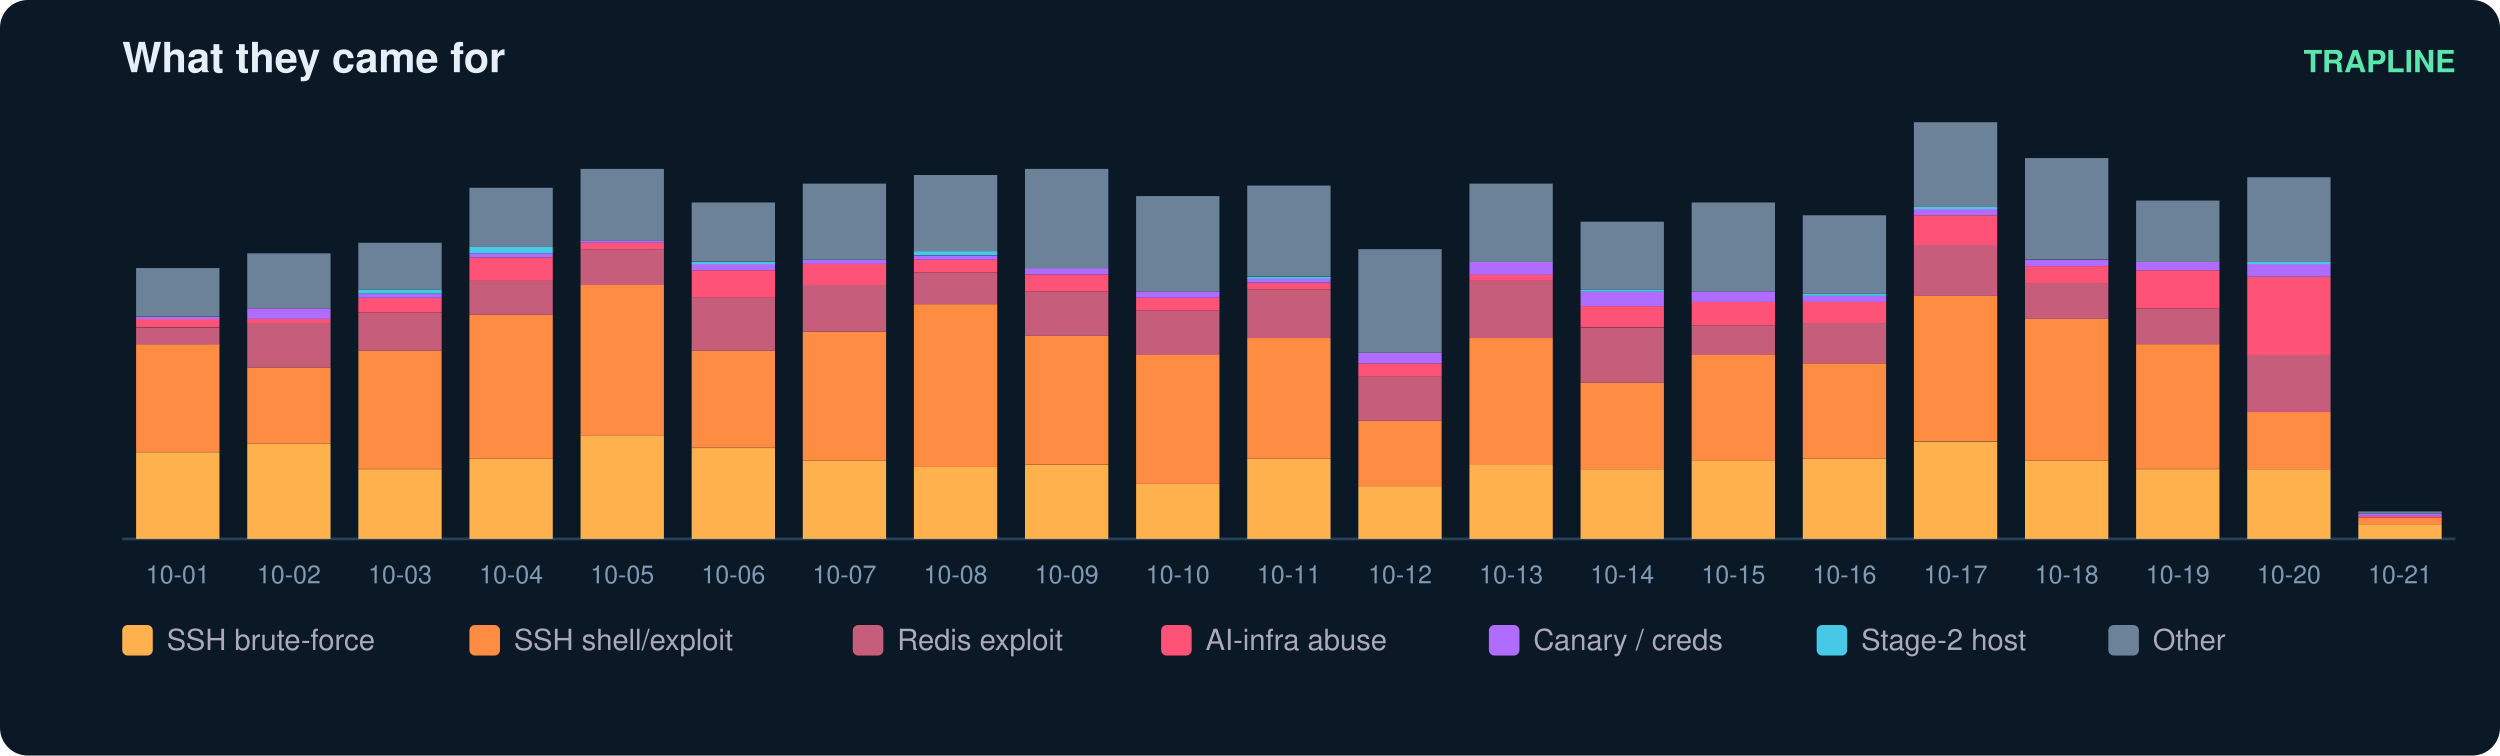
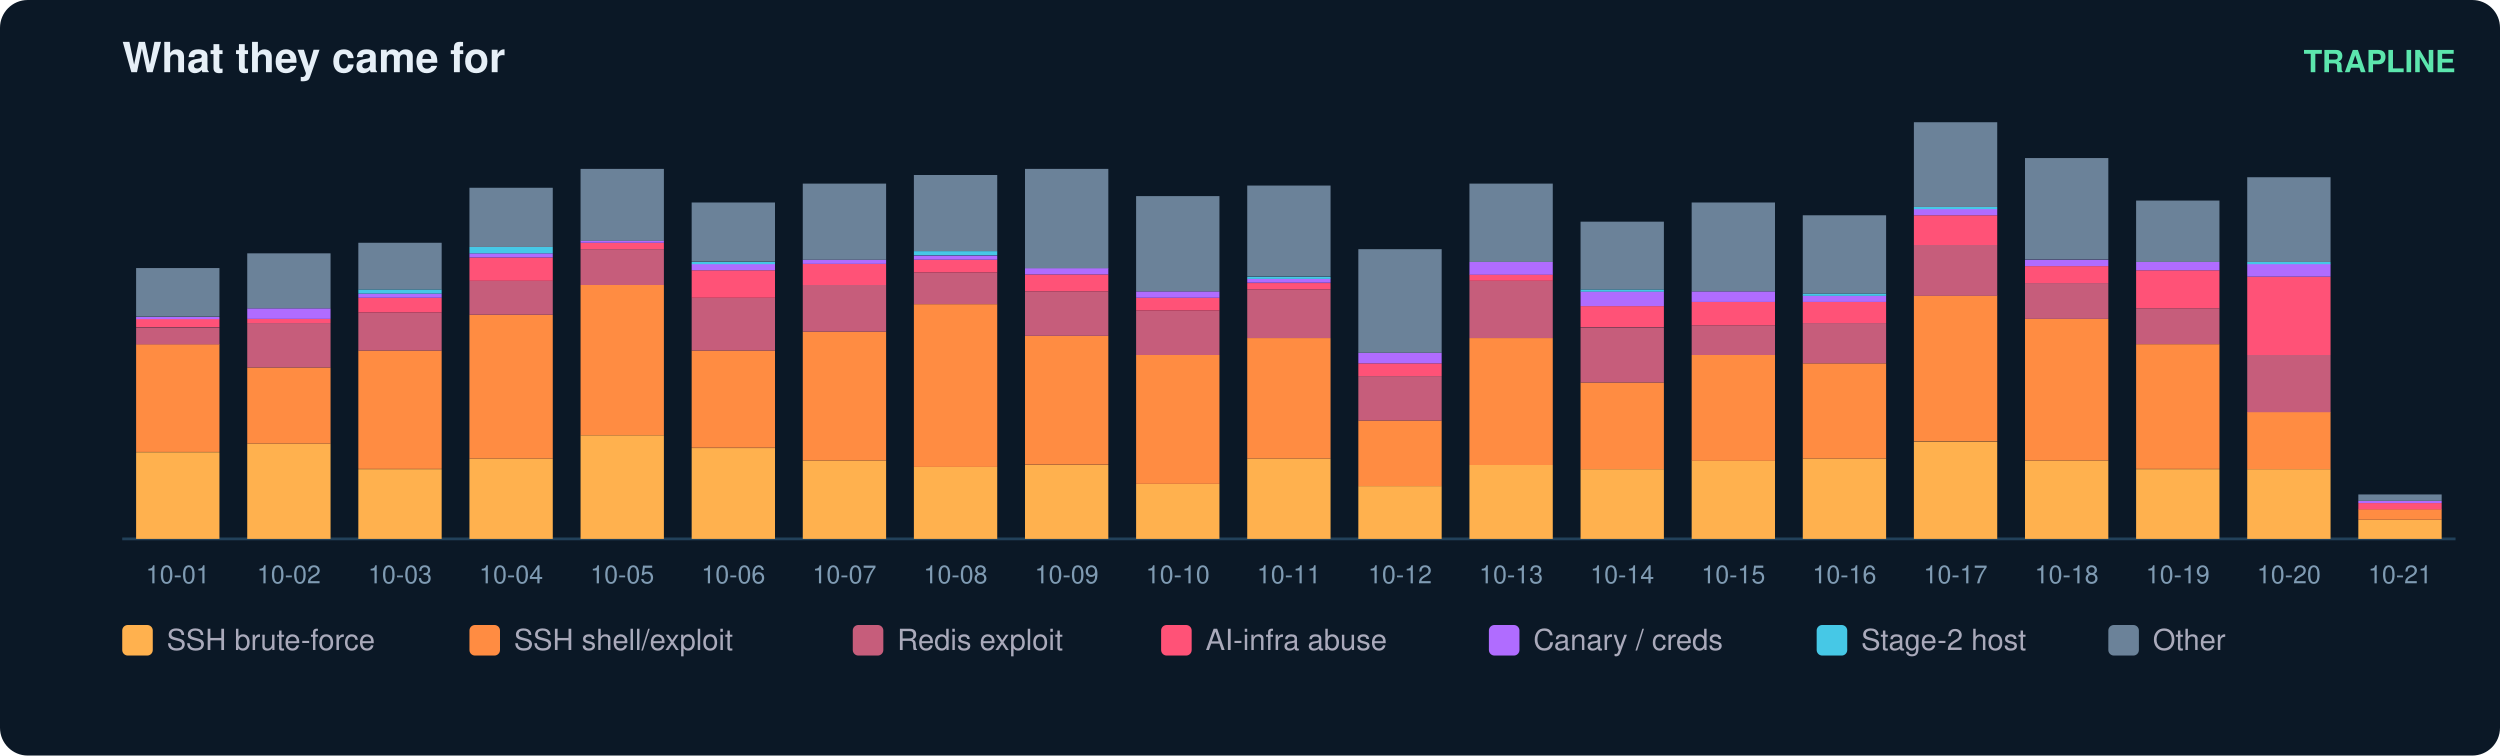
<svg xmlns="http://www.w3.org/2000/svg" width="900" height="272" viewBox="0 0 900 272" font-family="ui-sans-serif,Segoe UI,Helvetica,Arial">
  <rect width="900" height="272" rx="10" fill="#0b1826" />
  <text x="44" y="26" fill="#e6eff7" font-size="15" font-weight="700">What they came for</text>
  <text x="884" y="26" fill="#5ce6ad" font-size="11" text-anchor="end" font-weight="600">TRAPLINE</text>
  <line x1="44" y1="194" x2="884" y2="194" stroke="#22415a" />
  <rect x="49" y="162.8" width="30" height="31.2" fill="#ffb14e" />
  <rect x="49" y="123.9" width="30" height="38.8" fill="#ff8c42" />
  <rect x="49" y="117.9" width="30" height="6.1" fill="#c65d7b" />
  <rect x="49" y="114.8" width="30" height="3.0" fill="#ff5277" />
  <rect x="49" y="114.1" width="30" height="0.8" fill="#b06cff" />
  <rect x="49" y="96.5" width="30" height="17.5" fill="#6b8299" />
  <text x="64.0" y="210.0" fill="#7f9bb3" font-size="9" text-anchor="middle">10-01</text>
  <rect x="89" y="159.7" width="30" height="34.3" fill="#ffb14e" />
  <rect x="89" y="132.3" width="30" height="27.4" fill="#ff8c42" />
  <rect x="89" y="116.3" width="30" height="16.0" fill="#c65d7b" />
  <rect x="89" y="114.8" width="30" height="1.5" fill="#ff5277" />
  <rect x="89" y="111.0" width="30" height="3.8" fill="#b06cff" />
  <rect x="89" y="91.2" width="30" height="19.8" fill="#6b8299" />
  <text x="104.0" y="210.0" fill="#7f9bb3" font-size="9" text-anchor="middle">10-02</text>
  <rect x="129" y="168.9" width="30" height="25.1" fill="#ffb14e" />
  <rect x="129" y="126.2" width="30" height="42.6" fill="#ff8c42" />
  <rect x="129" y="112.5" width="30" height="13.7" fill="#c65d7b" />
  <rect x="129" y="107.2" width="30" height="5.3" fill="#ff5277" />
  <rect x="129" y="105.7" width="30" height="1.5" fill="#b06cff" />
  <rect x="129" y="104.2" width="30" height="1.5" fill="#46c8e6" />
  <rect x="129" y="87.4" width="30" height="16.8" fill="#6b8299" />
  <text x="144.0" y="210.0" fill="#7f9bb3" font-size="9" text-anchor="middle">10-03</text>
  <rect x="169" y="165.1" width="30" height="28.9" fill="#ffb14e" />
  <rect x="169" y="113.3" width="30" height="51.8" fill="#ff8c42" />
  <rect x="169" y="101.1" width="30" height="12.2" fill="#c65d7b" />
  <rect x="169" y="92.7" width="30" height="8.4" fill="#ff5277" />
  <rect x="169" y="91.2" width="30" height="1.5" fill="#b06cff" />
  <rect x="169" y="88.9" width="30" height="2.3" fill="#46c8e6" />
  <rect x="169" y="67.6" width="30" height="21.3" fill="#6b8299" />
  <text x="184.0" y="210.0" fill="#7f9bb3" font-size="9" text-anchor="middle">10-04</text>
  <rect x="209" y="156.7" width="30" height="37.3" fill="#ffb14e" />
  <rect x="209" y="102.6" width="30" height="54.1" fill="#ff8c42" />
  <rect x="209" y="89.7" width="30" height="12.9" fill="#c65d7b" />
  <rect x="209" y="87.4" width="30" height="2.3" fill="#ff5277" />
  <rect x="209" y="86.6" width="30" height="0.8" fill="#b06cff" />
  <rect x="209" y="60.8" width="30" height="25.9" fill="#6b8299" />
  <text x="224.0" y="210.0" fill="#7f9bb3" font-size="9" text-anchor="middle">10-05</text>
  <rect x="249" y="161.3" width="30" height="32.7" fill="#ffb14e" />
  <rect x="249" y="126.2" width="30" height="35.0" fill="#ff8c42" />
  <rect x="249" y="107.2" width="30" height="19.0" fill="#c65d7b" />
  <rect x="249" y="97.3" width="30" height="9.9" fill="#ff5277" />
  <rect x="249" y="95.0" width="30" height="2.3" fill="#b06cff" />
  <rect x="249" y="94.3" width="30" height="0.8" fill="#46c8e6" />
  <rect x="249" y="72.9" width="30" height="21.3" fill="#6b8299" />
  <text x="264.0" y="210.0" fill="#7f9bb3" font-size="9" text-anchor="middle">10-06</text>
  <rect x="289" y="165.8" width="30" height="28.2" fill="#ffb14e" />
  <rect x="289" y="119.4" width="30" height="46.4" fill="#ff8c42" />
  <rect x="289" y="102.6" width="30" height="16.8" fill="#c65d7b" />
  <rect x="289" y="95.0" width="30" height="7.6" fill="#ff5277" />
  <rect x="289" y="93.5" width="30" height="1.5" fill="#b06cff" />
  <rect x="289" y="66.1" width="30" height="27.4" fill="#6b8299" />
  <text x="304.0" y="210.0" fill="#7f9bb3" font-size="9" text-anchor="middle">10-07</text>
  <rect x="329" y="168.1" width="30" height="25.9" fill="#ffb14e" />
  <rect x="329" y="109.5" width="30" height="58.6" fill="#ff8c42" />
  <rect x="329" y="98.1" width="30" height="11.4" fill="#c65d7b" />
  <rect x="329" y="93.5" width="30" height="4.6" fill="#ff5277" />
  <rect x="329" y="92.0" width="30" height="1.5" fill="#b06cff" />
  <rect x="329" y="90.4" width="30" height="1.5" fill="#46c8e6" />
  <rect x="329" y="63.0" width="30" height="27.4" fill="#6b8299" />
  <text x="344.0" y="210.0" fill="#7f9bb3" font-size="9" text-anchor="middle">10-08</text>
  <rect x="369" y="167.4" width="30" height="26.6" fill="#ffb14e" />
  <rect x="369" y="120.9" width="30" height="46.4" fill="#ff8c42" />
  <rect x="369" y="104.9" width="30" height="16.0" fill="#c65d7b" />
  <rect x="369" y="98.8" width="30" height="6.1" fill="#ff5277" />
  <rect x="369" y="96.5" width="30" height="2.3" fill="#b06cff" />
  <rect x="369" y="60.8" width="30" height="35.8" fill="#6b8299" />
  <text x="384.0" y="210.0" fill="#7f9bb3" font-size="9" text-anchor="middle">10-09</text>
  <rect x="409" y="174.2" width="30" height="19.8" fill="#ffb14e" />
  <rect x="409" y="127.8" width="30" height="46.4" fill="#ff8c42" />
  <rect x="409" y="111.8" width="30" height="16.0" fill="#c65d7b" />
  <rect x="409" y="107.2" width="30" height="4.6" fill="#ff5277" />
  <rect x="409" y="104.9" width="30" height="2.3" fill="#b06cff" />
  <rect x="409" y="70.6" width="30" height="34.3" fill="#6b8299" />
  <text x="424.0" y="210.0" fill="#7f9bb3" font-size="9" text-anchor="middle">10-10</text>
  <rect x="449" y="165.1" width="30" height="28.9" fill="#ffb14e" />
  <rect x="449" y="121.7" width="30" height="43.4" fill="#ff8c42" />
  <rect x="449" y="104.2" width="30" height="17.5" fill="#c65d7b" />
  <rect x="449" y="101.9" width="30" height="2.3" fill="#ff5277" />
  <rect x="449" y="100.3" width="30" height="1.5" fill="#b06cff" />
  <rect x="449" y="99.6" width="30" height="0.8" fill="#46c8e6" />
  <rect x="449" y="66.8" width="30" height="32.7" fill="#6b8299" />
  <text x="464.0" y="210.0" fill="#7f9bb3" font-size="9" text-anchor="middle">10-11</text>
  <rect x="489" y="175.0" width="30" height="19.0" fill="#ffb14e" />
  <rect x="489" y="151.4" width="30" height="23.6" fill="#ff8c42" />
  <rect x="489" y="135.4" width="30" height="16.0" fill="#c65d7b" />
  <rect x="489" y="130.8" width="30" height="4.6" fill="#ff5277" />
  <rect x="489" y="127.0" width="30" height="3.8" fill="#b06cff" />
  <rect x="489" y="89.7" width="30" height="37.3" fill="#6b8299" />
  <text x="504.0" y="210.0" fill="#7f9bb3" font-size="9" text-anchor="middle">10-12</text>
  <rect x="529" y="167.4" width="30" height="26.6" fill="#ffb14e" />
  <rect x="529" y="121.7" width="30" height="45.7" fill="#ff8c42" />
  <rect x="529" y="101.1" width="30" height="20.6" fill="#c65d7b" />
  <rect x="529" y="98.8" width="30" height="2.3" fill="#ff5277" />
  <rect x="529" y="94.3" width="30" height="4.6" fill="#b06cff" />
  <rect x="529" y="66.1" width="30" height="28.2" fill="#6b8299" />
  <text x="544.0" y="210.0" fill="#7f9bb3" font-size="9" text-anchor="middle">10-13</text>
  <rect x="569" y="168.9" width="30" height="25.1" fill="#ffb14e" />
  <rect x="569" y="137.7" width="30" height="31.2" fill="#ff8c42" />
  <rect x="569" y="117.9" width="30" height="19.8" fill="#c65d7b" />
  <rect x="569" y="110.2" width="30" height="7.6" fill="#ff5277" />
  <rect x="569" y="104.9" width="30" height="5.3" fill="#b06cff" />
  <rect x="569" y="104.2" width="30" height="0.8" fill="#46c8e6" />
  <rect x="569" y="79.8" width="30" height="24.4" fill="#6b8299" />
  <text x="584.0" y="210.0" fill="#7f9bb3" font-size="9" text-anchor="middle">10-14</text>
  <rect x="609" y="165.8" width="30" height="28.2" fill="#ffb14e" />
  <rect x="609" y="127.8" width="30" height="38.1" fill="#ff8c42" />
  <rect x="609" y="117.1" width="30" height="10.7" fill="#c65d7b" />
  <rect x="609" y="108.7" width="30" height="8.4" fill="#ff5277" />
  <rect x="609" y="104.9" width="30" height="3.8" fill="#b06cff" />
  <rect x="609" y="72.9" width="30" height="32.0" fill="#6b8299" />
  <text x="624.0" y="210.0" fill="#7f9bb3" font-size="9" text-anchor="middle">10-15</text>
  <rect x="649" y="165.1" width="30" height="28.9" fill="#ffb14e" />
  <rect x="649" y="130.8" width="30" height="34.3" fill="#ff8c42" />
  <rect x="649" y="116.3" width="30" height="14.5" fill="#c65d7b" />
  <rect x="649" y="108.7" width="30" height="7.6" fill="#ff5277" />
  <rect x="649" y="106.4" width="30" height="2.3" fill="#b06cff" />
  <rect x="649" y="105.7" width="30" height="0.8" fill="#46c8e6" />
  <rect x="649" y="77.5" width="30" height="28.2" fill="#6b8299" />
  <text x="664.0" y="210.0" fill="#7f9bb3" font-size="9" text-anchor="middle">10-16</text>
  <rect x="689" y="159.0" width="30" height="35.0" fill="#ffb14e" />
  <rect x="689" y="106.4" width="30" height="52.5" fill="#ff8c42" />
  <rect x="689" y="88.2" width="30" height="18.3" fill="#c65d7b" />
  <rect x="689" y="77.5" width="30" height="10.7" fill="#ff5277" />
  <rect x="689" y="75.2" width="30" height="2.3" fill="#b06cff" />
  <rect x="689" y="74.5" width="30" height="0.8" fill="#46c8e6" />
  <rect x="689" y="44.0" width="30" height="30.5" fill="#6b8299" />
  <text x="704.0" y="210.0" fill="#7f9bb3" font-size="9" text-anchor="middle">10-17</text>
  <rect x="729" y="165.8" width="30" height="28.2" fill="#ffb14e" />
  <rect x="729" y="114.8" width="30" height="51.0" fill="#ff8c42" />
  <rect x="729" y="101.9" width="30" height="12.9" fill="#c65d7b" />
  <rect x="729" y="95.8" width="30" height="6.1" fill="#ff5277" />
  <rect x="729" y="93.5" width="30" height="2.3" fill="#b06cff" />
  <rect x="729" y="56.9" width="30" height="36.5" fill="#6b8299" />
  <text x="744.0" y="210.0" fill="#7f9bb3" font-size="9" text-anchor="middle">10-18</text>
  <rect x="769" y="168.9" width="30" height="25.1" fill="#ffb14e" />
  <rect x="769" y="123.9" width="30" height="44.9" fill="#ff8c42" />
  <rect x="769" y="111.0" width="30" height="12.9" fill="#c65d7b" />
  <rect x="769" y="97.3" width="30" height="13.7" fill="#ff5277" />
  <rect x="769" y="94.3" width="30" height="3.0" fill="#b06cff" />
  <rect x="769" y="72.2" width="30" height="22.1" fill="#6b8299" />
  <text x="784.0" y="210.0" fill="#7f9bb3" font-size="9" text-anchor="middle">10-19</text>
  <rect x="809" y="168.9" width="30" height="25.1" fill="#ffb14e" />
  <rect x="809" y="148.3" width="30" height="20.6" fill="#ff8c42" />
  <rect x="809" y="127.8" width="30" height="20.6" fill="#c65d7b" />
  <rect x="809" y="99.6" width="30" height="28.2" fill="#ff5277" />
  <rect x="809" y="95.0" width="30" height="4.6" fill="#b06cff" />
  <rect x="809" y="94.3" width="30" height="0.8" fill="#46c8e6" />
  <rect x="809" y="63.8" width="30" height="30.5" fill="#6b8299" />
  <text x="824.0" y="210.0" fill="#7f9bb3" font-size="9" text-anchor="middle">10-20</text>
-   <rect x="849" y="188.7" width="30" height="5.3" fill="#ffb14e" />
-   <rect x="849" y="186.4" width="30" height="2.3" fill="#ff8c42" />
-   <rect x="849" y="185.6" width="30" height="0.8" fill="#ff5277" />
-   <rect x="849" y="184.9" width="30" height="0.8" fill="#b06cff" />
-   <rect x="849" y="184.1" width="30" height="0.8" fill="#6b8299" />
+   <rect x="849" y="187.1" width="30" height="6.9" fill="#ffb14e" />
+   <rect x="849" y="183.3" width="30" height="3.8" fill="#ff8c42" />
+   <rect x="849" y="181.1" width="30" height="2.3" fill="#ff5277" />
+   <rect x="849" y="180.3" width="30" height="0.8" fill="#b06cff" />
+   <rect x="849" y="178.0" width="30" height="2.3" fill="#6b8299" />
  <text x="864.0" y="210.0" fill="#7f9bb3" font-size="9" text-anchor="middle">10-21</text>
  <rect x="44" y="225" width="11" height="11" rx="2" fill="#ffb14e" />
  <text x="60" y="234" fill="#aab" font-size="10.5">SSH brute-force</text>
  <rect x="169" y="225" width="11" height="11" rx="2" fill="#ff8c42" />
  <text x="185" y="234" fill="#aab" font-size="10.5">SSH shell/exploit</text>
  <rect x="307" y="225" width="11" height="11" rx="2" fill="#c65d7b" />
  <text x="323" y="234" fill="#aab" font-size="10.5">Redis exploit</text>
  <rect x="418" y="225" width="11" height="11" rx="2" fill="#ff5277" />
  <text x="434" y="234" fill="#aab" font-size="10.5">AI-infra abuse</text>
  <rect x="536" y="225" width="11" height="11" rx="2" fill="#b06cff" />
  <text x="552" y="234" fill="#aab" font-size="10.5">Canary / creds</text>
  <rect x="654" y="225" width="11" height="11" rx="2" fill="#46c8e6" />
  <text x="670" y="234" fill="#aab" font-size="10.5">Stage-2 host</text>
  <rect x="759" y="225" width="11" height="11" rx="2" fill="#6b8299" />
  <text x="775" y="234" fill="#aab" font-size="10.5">Other</text>
</svg>
